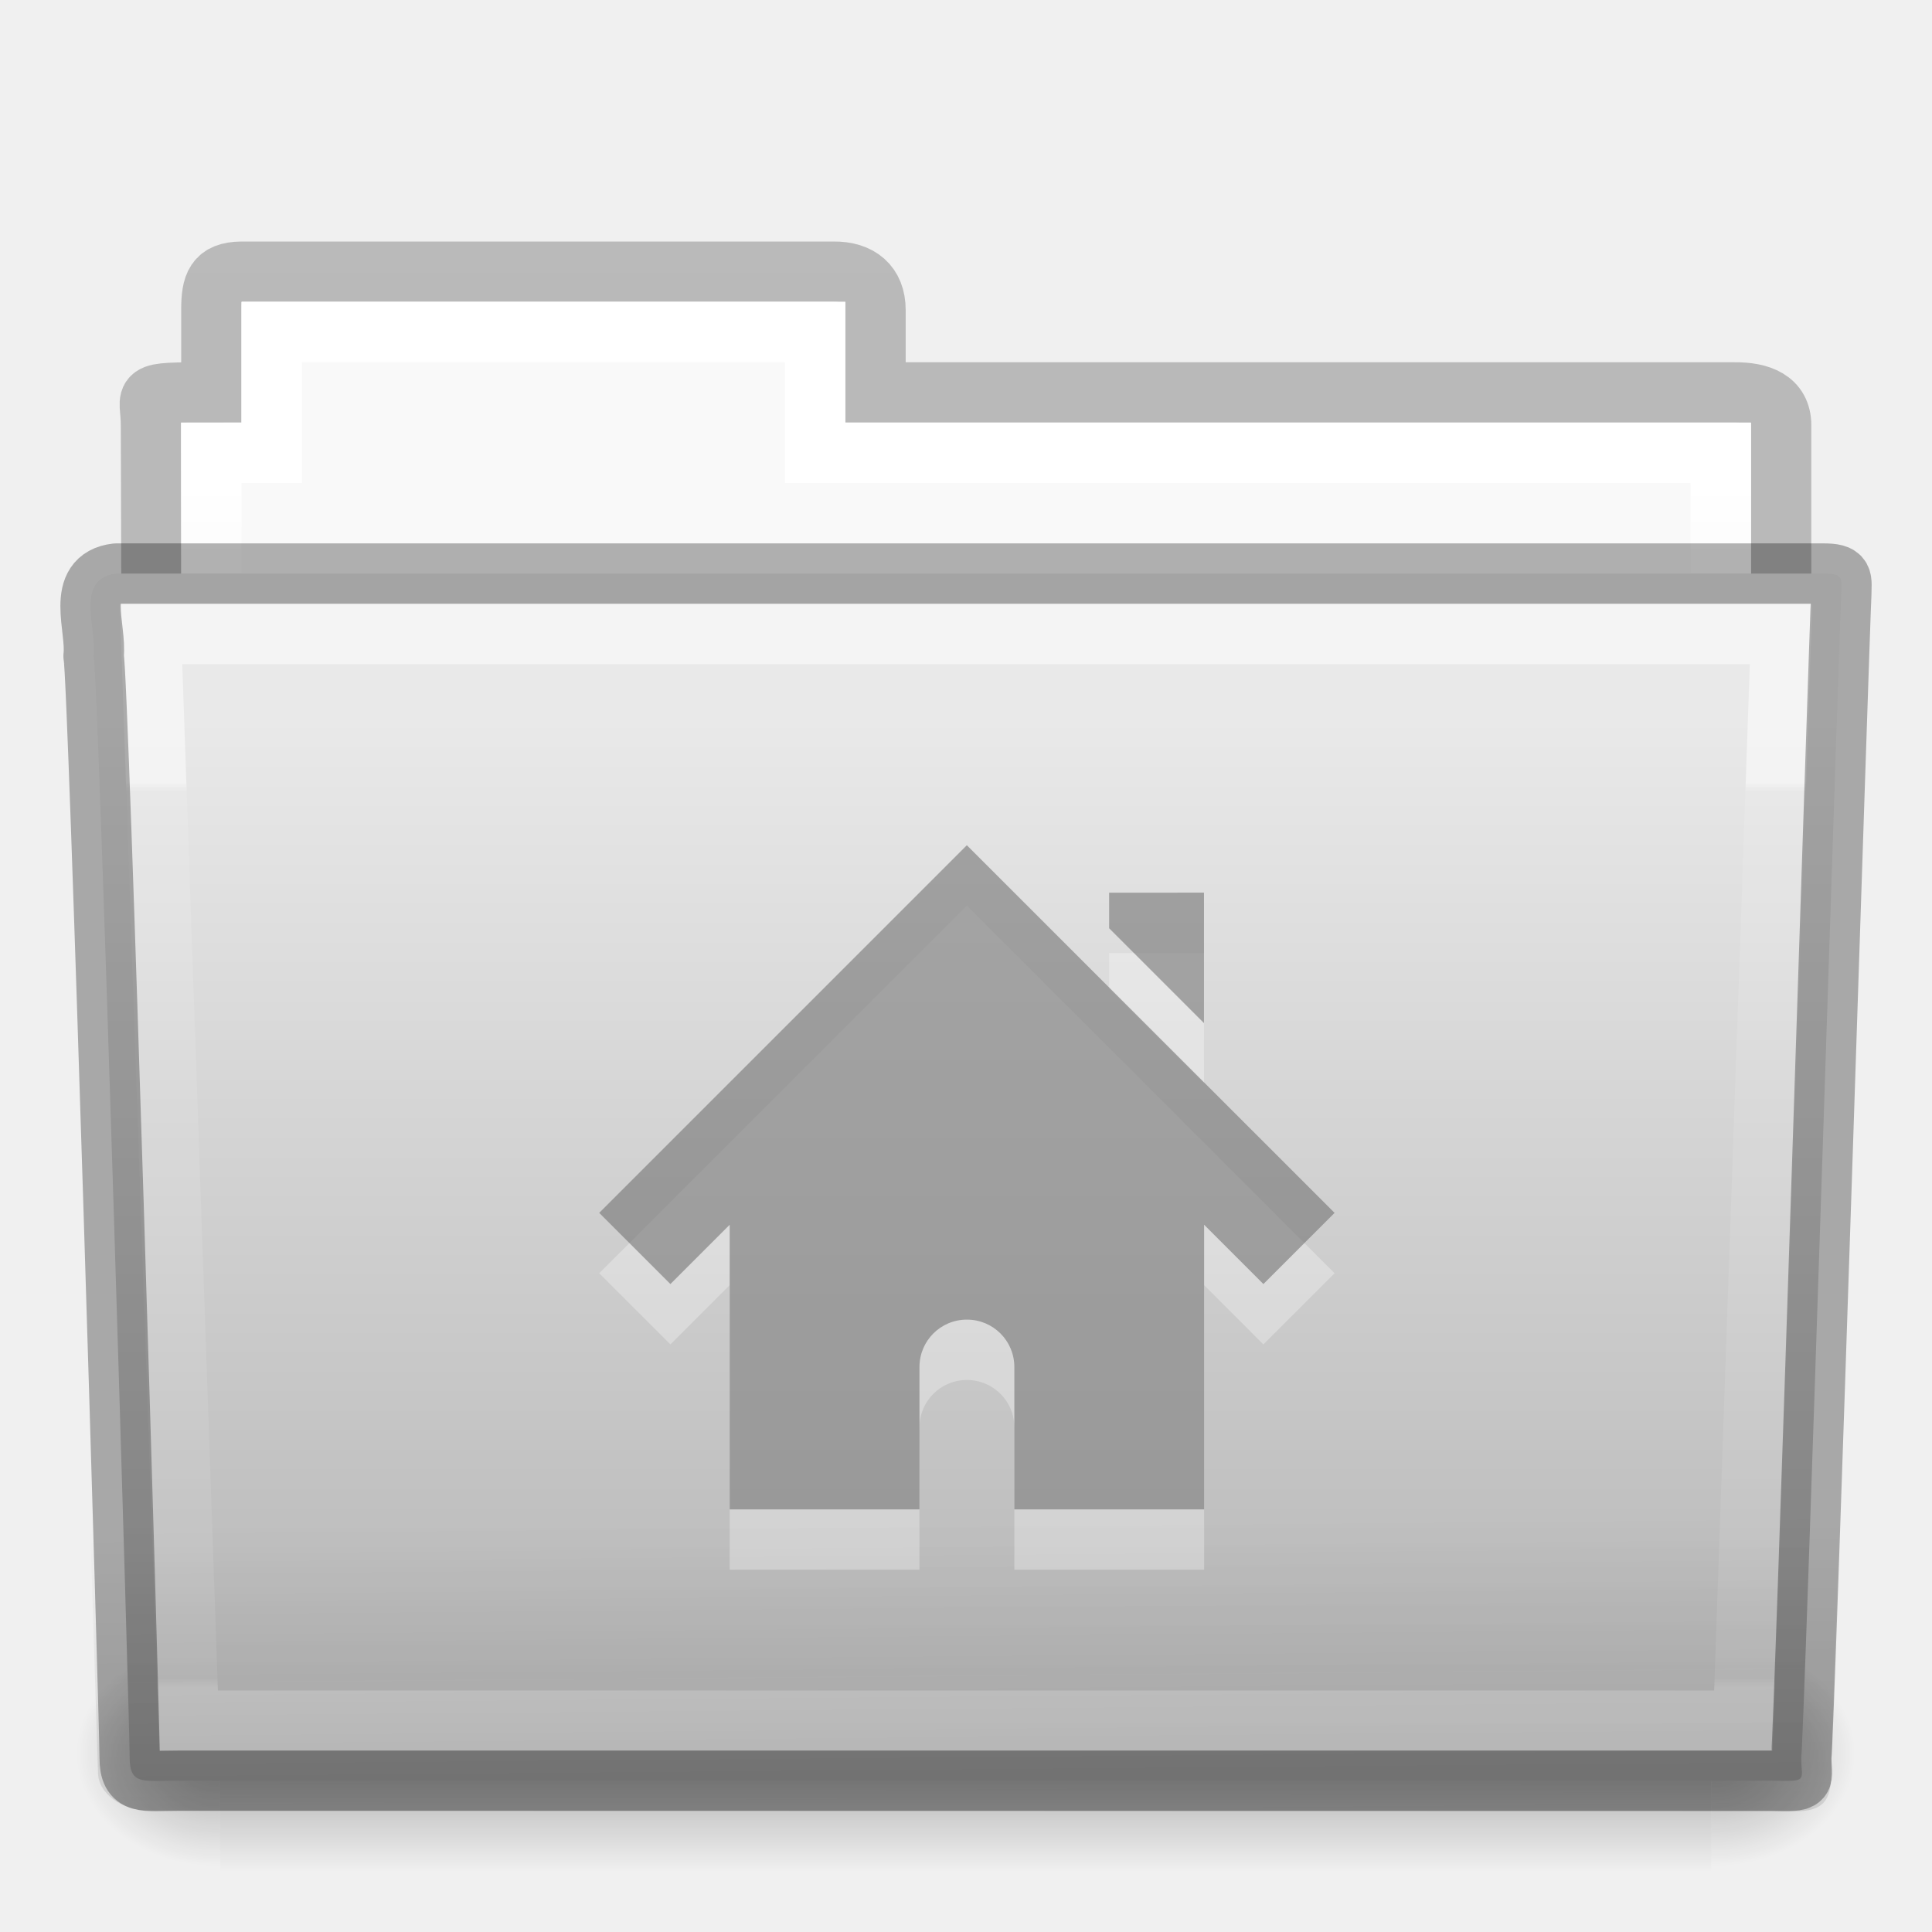
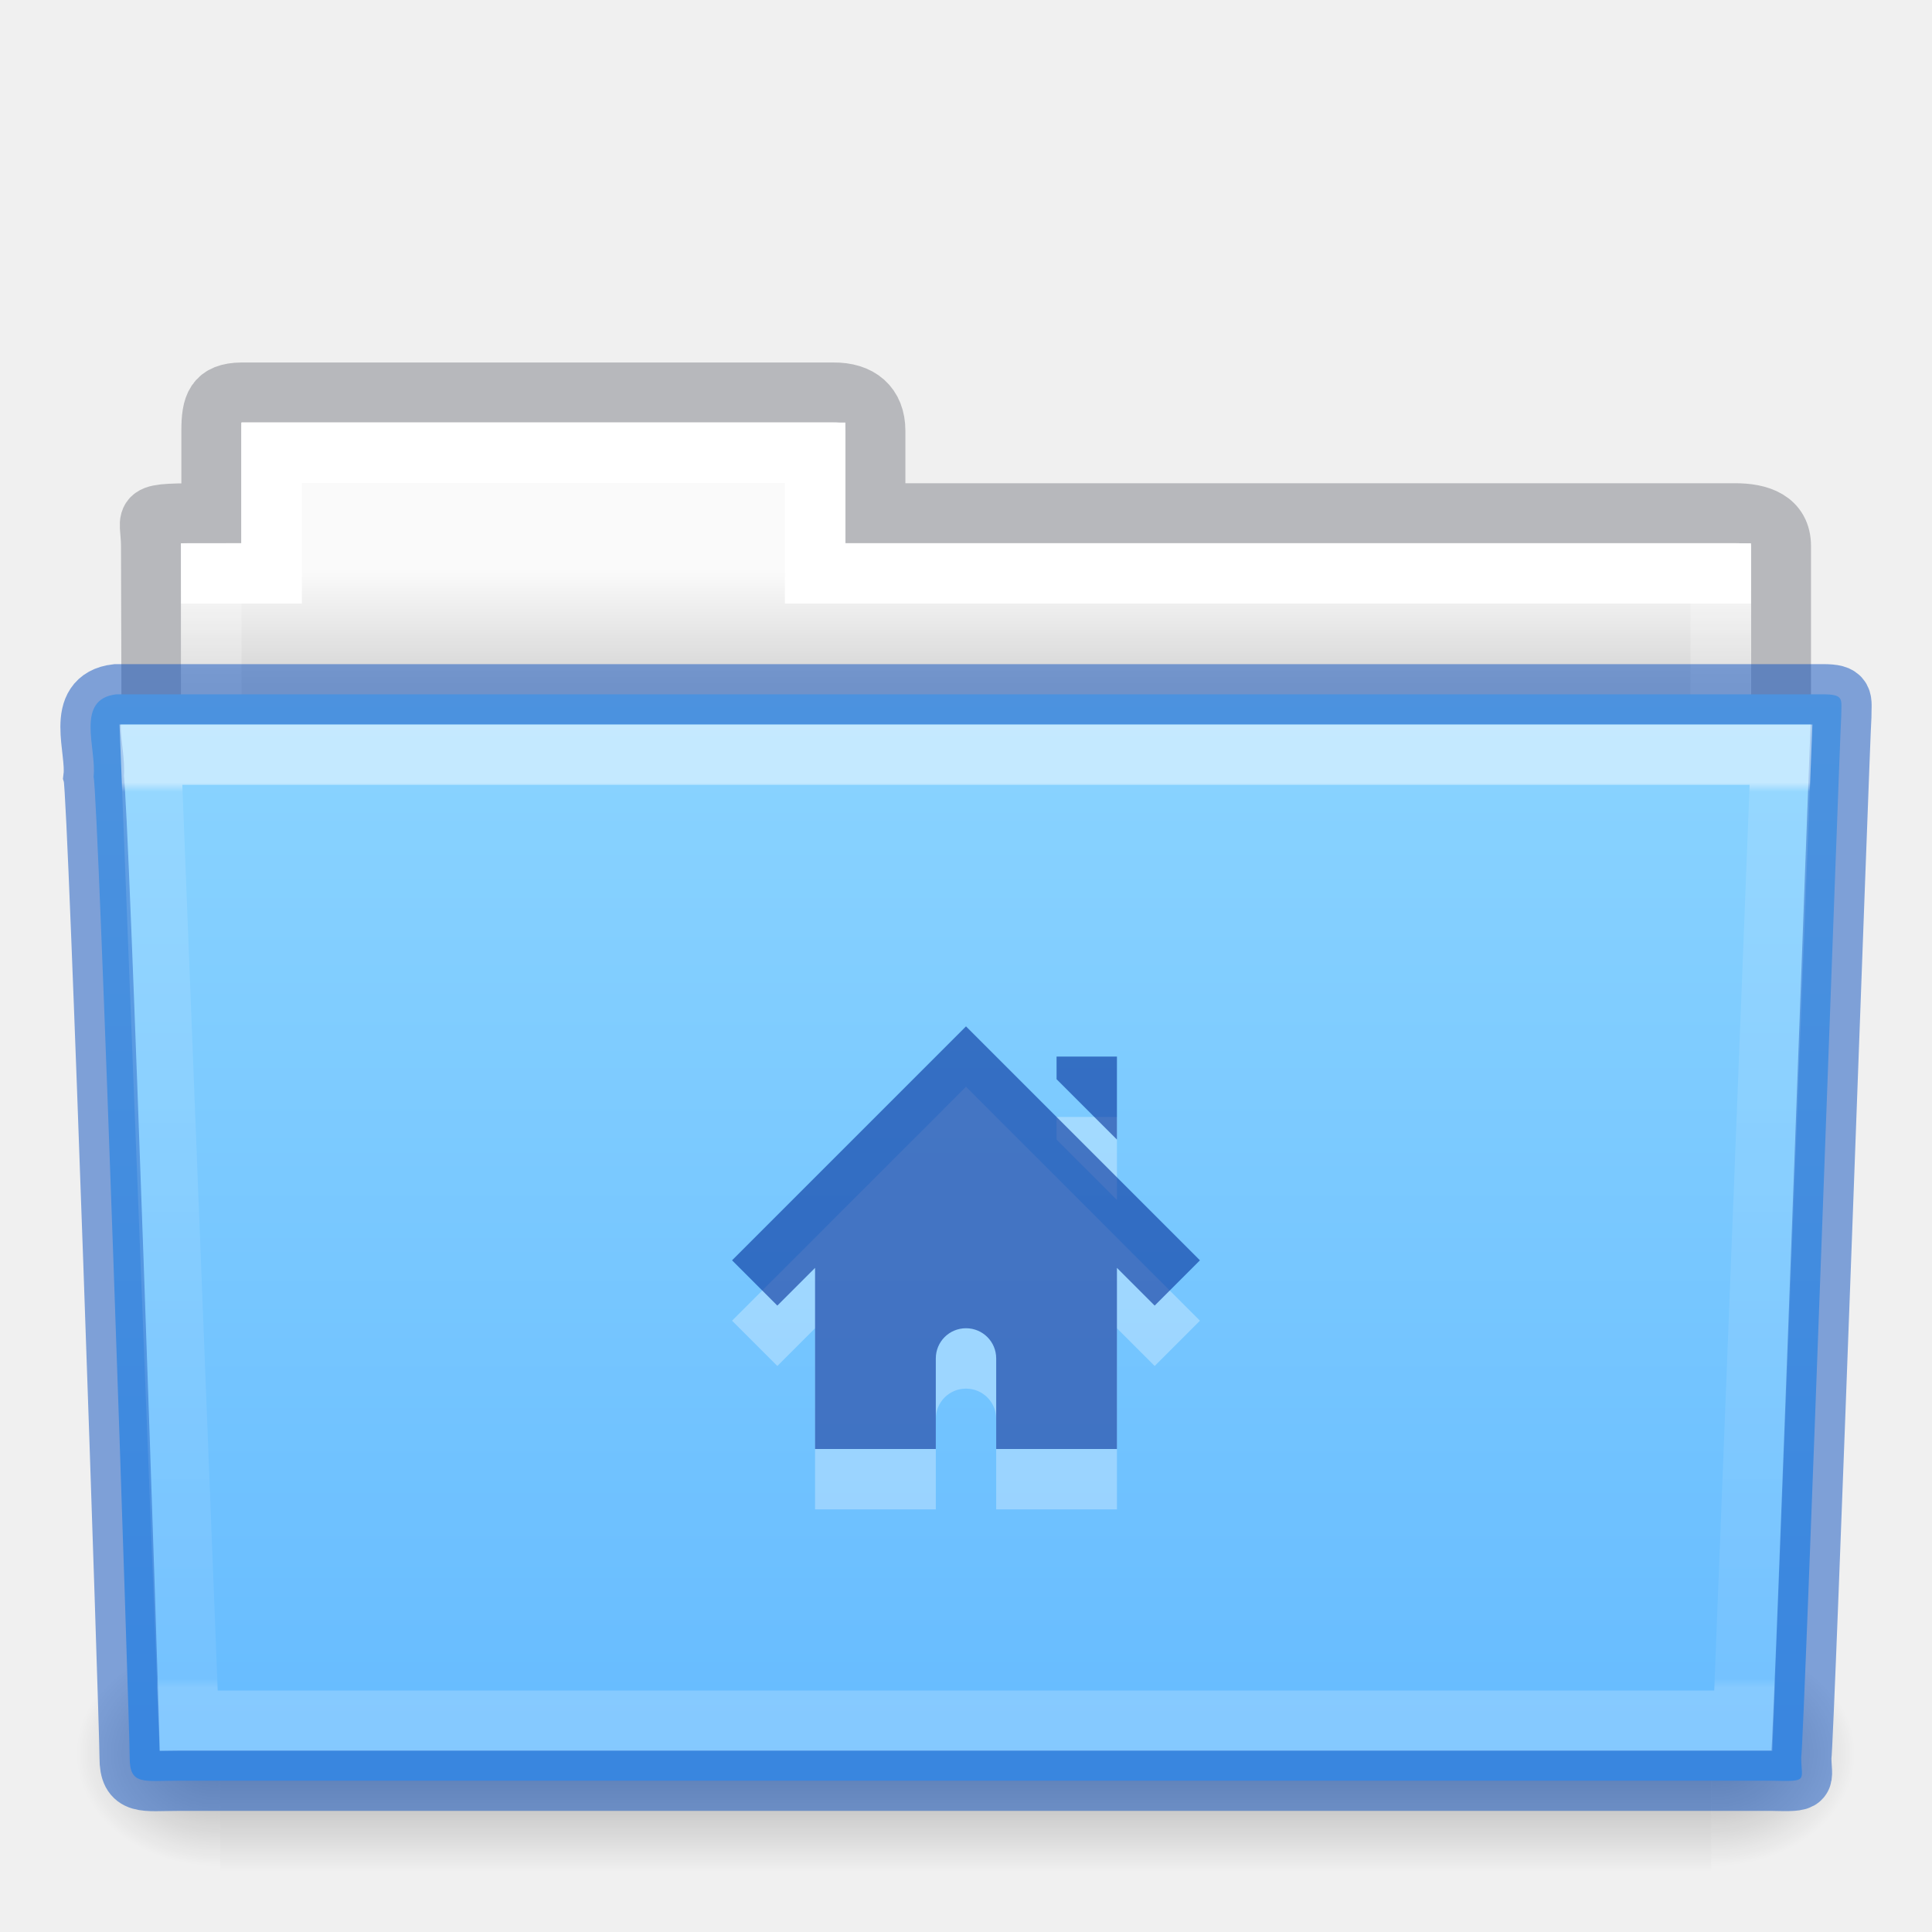
- <svg xmlns="http://www.w3.org/2000/svg" xmlns:xlink="http://www.w3.org/1999/xlink" version="1.1" width="32" height="32" id="svg16113">
-   <defs id="defs16115">
+ <svg xmlns="http://www.w3.org/2000/svg" xmlns:xlink="http://www.w3.org/1999/xlink" version="1.1" width="32" height="32" id="svg14288">
+   <defs id="defs14290">
+     <linearGradient x1="27.557" y1="7.163" x2="27.557" y2="21.387" id="linearGradient5926" xlink:href="#linearGradient3454-2-5-0-3-4" gradientUnits="userSpaceOnUse" gradientTransform="matrix(0.8918614,0,0,1.053911,3.120829,5.412539)" />
    <linearGradient id="linearGradient3454-2-5-0-3-4">
      <stop id="stop3456-4-9-38-1-8" style="stop-color:#ffffff;stop-opacity:1" offset="0" />
      <stop id="stop3458-39-80-3-5-5" style="stop-color:#ffffff;stop-opacity:0.235" offset="0.01" />
      <stop id="stop3460-7-0-2-4-2" style="stop-color:#ffffff;stop-opacity:0.157" offset="0.99" />
      <stop id="stop3462-0-9-8-7-2" style="stop-color:#ffffff;stop-opacity:0.392" offset="1" />
    </linearGradient>
-     <linearGradient id="linearGradient6129-963-697-142-998-580-273-5">
-       <stop id="stop2661-1" style="stop-color:#0a0a0a;stop-opacity:0.498" offset="0" />
-       <stop id="stop2663-85" style="stop-color:#0a0a0a;stop-opacity:0" offset="1" />
-     </linearGradient>
-     <linearGradient id="linearGradient4632-0-6-4-3-4">
-       <stop id="stop4634-4-4-7-7-4" style="stop-color:#e9e9e9;stop-opacity:1" offset="0" />
-       <stop id="stop4636-3-1-5-1-3" style="stop-color:#b4b4b4;stop-opacity:1" offset="1" />
-     </linearGradient>
-     <linearGradient x1="302.857" y1="366.648" x2="302.857" y2="609.505" id="linearGradient14886" xlink:href="#linearGradient5048-585-0" gradientUnits="userSpaceOnUse" gradientTransform="matrix(0.05114282,0,0,0.01591575,-2.489957,22.29927)" />
+     <linearGradient x1="302.857" y1="366.648" x2="302.857" y2="609.505" id="linearGradient5905" xlink:href="#linearGradient5048-585-0" gradientUnits="userSpaceOnUse" gradientTransform="matrix(0.05114282,0,0,0.01591575,-2.489778,21.29927)" />
    <linearGradient id="linearGradient5048-585-0">
      <stop id="stop2667-18" style="stop-color:#000000;stop-opacity:0" offset="0" />
      <stop id="stop2669-9" style="stop-color:#000000;stop-opacity:1" offset="0.5" />
      <stop id="stop2671-33" style="stop-color:#000000;stop-opacity:0" offset="1" />
    </linearGradient>
-     <radialGradient cx="605.714" cy="486.648" r="117.143" fx="605.714" fy="486.648" id="radialGradient14888" xlink:href="#linearGradient5060-179-67" gradientUnits="userSpaceOnUse" gradientTransform="matrix(0.01983573,0,0,0.01591575,16.38765,22.29927)" />
+     <radialGradient cx="605.714" cy="486.648" r="117.143" fx="605.714" fy="486.648" id="radialGradient5907" xlink:href="#linearGradient5060-179-67" gradientUnits="userSpaceOnUse" gradientTransform="matrix(0.01983573,0,0,0.01591575,16.38783,21.29927)" />
    <linearGradient id="linearGradient5060-179-67">
      <stop id="stop2675-81" style="stop-color:#000000;stop-opacity:1" offset="0" />
      <stop id="stop2677-2" style="stop-color:#000000;stop-opacity:0" offset="1" />
    </linearGradient>
-     <radialGradient cx="605.714" cy="486.648" r="117.143" fx="605.714" fy="486.648" id="radialGradient14890" xlink:href="#linearGradient5060-820-4" gradientUnits="userSpaceOnUse" gradientTransform="matrix(-0.01983573,0,0,0.01591575,15.60139,22.29927)" />
+     <radialGradient cx="605.714" cy="486.648" r="117.143" fx="605.714" fy="486.648" id="radialGradient5909" xlink:href="#linearGradient5060-820-4" gradientUnits="userSpaceOnUse" gradientTransform="matrix(-0.01983573,0,0,0.01591575,15.60157,21.29927)" />
    <linearGradient id="linearGradient5060-820-4">
      <stop id="stop2681-5" style="stop-color:#000000;stop-opacity:1" offset="0" />
      <stop id="stop2683-00" style="stop-color:#000000;stop-opacity:0" offset="1" />
    </linearGradient>
+     <linearGradient x1="21.571" y1="7.986" x2="21.571" y2="34.017" id="linearGradient5903" xlink:href="#linearGradient4325" gradientUnits="userSpaceOnUse" gradientTransform="matrix(0.5438356,0,0,0.6146641,3.268879,5.091139)" />
    <linearGradient id="linearGradient4325">
      <stop id="stop4327" style="stop-color:#ffffff;stop-opacity:1" offset="0" />
-       <stop id="stop4329" style="stop-color:#ffffff;stop-opacity:0.235" offset="0.111" />
+       <stop id="stop4329" style="stop-color:#ffffff;stop-opacity:0.235" offset="0" />
      <stop id="stop4331" style="stop-color:#ffffff;stop-opacity:0.157" offset="0.99" />
      <stop id="stop4333" style="stop-color:#ffffff;stop-opacity:0.392" offset="1" />
    </linearGradient>
-     <linearGradient id="linearGradient4646-7-4-3-5">
-       <stop id="stop4648-8-0-3-6" style="stop-color:#f9f9f9;stop-opacity:1" offset="0" />
-       <stop id="stop4650-1-7-3-4" style="stop-color:#d8d8d8;stop-opacity:1" offset="1" />
+     <linearGradient x1="62.989" y1="13" x2="62.989" y2="16" id="linearGradient5899" xlink:href="#linearGradient960" gradientUnits="userSpaceOnUse" gradientTransform="matrix(0.6190476,0,0,0.6190476,-30.39181,1.428569)" />
+     <linearGradient id="linearGradient960">
+       <stop offset="0" style="stop-color:#fafafa;stop-opacity:1" id="stop956" />
+       <stop offset="1" style="stop-color:#d4d4d4;stop-opacity:1" id="stop958" />
    </linearGradient>
-     <linearGradient id="linearGradient3104-8-8-97-4-6-11-5-5-0">
-       <stop id="stop3106-5-4-3-5-0-2-1-0-6" style="stop-color:#000000;stop-opacity:0.322" offset="0" />
-       <stop id="stop3108-4-3-7-8-2-0-7-9-1" style="stop-color:#000000;stop-opacity:0.278" offset="1" />
+     <linearGradient xlink:href="#linearGradient4632-0-6-4-4-4-3" id="linearGradient1048" gradientUnits="userSpaceOnUse" gradientTransform="matrix(0.5041322,0,0,0.4933339,4.108882,-20.93712)" x1="23.587" y1="64.737" x2="23.587" y2="103.251" />
+     <linearGradient id="linearGradient4632-0-6-4-4-4-3">
+       <stop offset="0" style="stop-color:#8cd5ff;stop-opacity:1" id="stop4634-4-4-7-4-6" />
+       <stop offset="1" style="stop-color:#64baff;stop-opacity:1" id="stop4636-3-1-5-9-7" />
    </linearGradient>
-     <linearGradient x1="27.557" y1="7.163" x2="27.557" y2="21.387" id="linearGradient3043" xlink:href="#linearGradient3454-2-5-0-3-4" gradientUnits="userSpaceOnUse" gradientTransform="matrix(0.8918614,0,0,1.053911,3.121269,5.412539)" />
-     <linearGradient x1="22.935" y1="49.629" x2="22.809" y2="36.658" id="linearGradient3046" xlink:href="#linearGradient6129-963-697-142-998-580-273-5" gradientUnits="userSpaceOnUse" gradientTransform="matrix(0.7467531,0,0,0.6554922,-1.921451,1.167619)" />
-     <linearGradient x1="35.793" y1="17.118" x2="35.793" y2="43.761" id="linearGradient3049" xlink:href="#linearGradient4632-0-6-4-3-4" gradientUnits="userSpaceOnUse" gradientTransform="matrix(0.6444443,0,0,0.642857,0.5339594,0.892859)" />
-     <linearGradient x1="21.37" y1="4.732" x2="21.37" y2="34.143" id="linearGradient3056" xlink:href="#linearGradient4325" gradientUnits="userSpaceOnUse" gradientTransform="matrix(0.5438356,0,0,0.6146641,3.269319,5.091139)" />
-     <linearGradient x1="62.989" y1="13" x2="62.989" y2="16" id="linearGradient3059" xlink:href="#linearGradient4646-7-4-3-5" gradientUnits="userSpaceOnUse" gradientTransform="matrix(0.6190476,0,0,0.6190476,-30.39137,1.428569)" />
-     <linearGradient x1="-51.786" y1="53.514" x2="-51.786" y2="3.634" id="linearGradient3062" xlink:href="#linearGradient3104-8-8-97-4-6-11-5-5-0" gradientUnits="userSpaceOnUse" gradientTransform="matrix(0.5070338,0,0,0.5030026,68.02966,1.329769)" />
  </defs>
-   <path d="m 4.001,4.5 c -0.433,0.005 -0.5,0.217 -0.5,0.635 l 0,1.365 c -1.246,0 -1,-0.002 -1,0.544 0.022,6.533 0,6.901 0,7.456 0.901,0 27,-2.349 27,-3.36 l 0,-4.096 c 0,-0.418 -0.348,-0.549 -0.781,-0.544 l -14.219,0 0,-1.365 c 0,-0.418 -0.264,-0.64 -0.698,-0.635 z" id="use7669" style="color:#000000;display:inline;overflow:visible;visibility:visible;opacity:0.8;fill:none;stroke:url(#linearGradient3062);stroke-width:1;stroke-linecap:butt;stroke-linejoin:miter;stroke-miterlimit:4;stroke-dasharray:none;stroke-dashoffset:0;stroke-opacity:1;marker:none;enable-background:accumulate" />
-   <path d="m 4.001,5 0,2 -1,0 0,4 26,0 0,-4 -15,0 0,-2 z" id="use7671" style="color:#000000;display:inline;overflow:visible;visibility:visible;fill:url(#linearGradient3059);fill-opacity:1;fill-rule:nonzero;stroke:none;stroke-width:1;marker:none;enable-background:accumulate" />
-   <path d="m 4.501,5.5 0,2 -1,0 0,4 25,0 0,-4 -15,0 0,-2 z" id="use7673" style="color:#000000;display:inline;overflow:visible;visibility:visible;fill:none;stroke:url(#linearGradient3056);stroke-width:1;stroke-linecap:round;stroke-linejoin:miter;stroke-miterlimit:4;stroke-dasharray:none;stroke-dashoffset:0;stroke-opacity:1;marker:none;enable-background:accumulate" />
-   <g transform="translate(6.1935663e-4,-1.000001)" id="use7675">
-     <rect width="24.695" height="3.865" x="3.647" y="28.135" id="rect14880" style="opacity:0.3;fill:url(#linearGradient14886);fill-opacity:1;fill-rule:nonzero;stroke:none;stroke-width:1;marker:none;visibility:visible;display:inline;overflow:visible" />
-     <path d="m 28.342,28.135 c 0,0 0,3.865 0,3.865 1.021,0.007 2.469,-0.866 2.469,-1.933 0,-1.067 -1.14,-1.932 -2.469,-1.932 z" id="path14882" style="opacity:0.3;fill:url(#radialGradient14888);fill-opacity:1;fill-rule:nonzero;stroke:none;stroke-width:1;marker:none;visibility:visible;display:inline;overflow:visible" />
-     <path d="m 3.647,28.135 c 0,0 0,3.865 0,3.865 -1.021,0.007 -2.469,-0.866 -2.469,-1.933 0,-1.067 1.14,-1.932 2.469,-1.932 z" id="path14884" style="opacity:0.3;fill:url(#radialGradient14890);fill-opacity:1;fill-rule:nonzero;stroke:none;stroke-width:1;marker:none;visibility:visible;display:inline;overflow:visible" />
-   </g>
-   <path d="m 1.927,9.5 c -0.691,0.08 -0.322,0.903 -0.377,1.365 0.08,0.299 0.598,17.718 0.598,18.247 0,0.46 0.227,0.382 0.801,0.382 l 26.397,0 c 0.619,0.014 0.488,0.007 0.488,-0.389 0.045,-0.203 0.64,-18.978 0.663,-19.243 0,-0.279 0.058,-0.362 -0.305,-0.362 z" id="use7677" style="color:#000000;display:inline;overflow:visible;visibility:visible;fill:url(#linearGradient3049);fill-opacity:1;fill-rule:nonzero;stroke:none;stroke-width:1;marker:none;enable-background:accumulate" />
-   <path d="m 1.682,9 28.636,2.7e-4 c 0.414,3.9e-6 0.682,0.292 0.682,0.655 l -0.673,19.712 c 0.01,0.459 -0.136,0.642 -0.617,0.632 l -27.256,-0.011 c -0.414,0 -0.831,-0.271 -0.831,-0.634 L 1.001,9.656 c 0,-0.363 0.268,-0.655 0.682,-0.655 z" id="use7679" style="opacity:0.4;fill:url(#linearGradient3046);fill-opacity:1;stroke:none" />
-   <path d="m 2.501,10.5 0.625,18 25.749,0 0.625,-18 z" id="use7681" style="color:#000000;display:inline;overflow:visible;visibility:visible;opacity:0.5;fill:none;stroke:url(#linearGradient3043);stroke-width:1;stroke-linecap:round;stroke-linejoin:miter;stroke-miterlimit:4;stroke-dasharray:none;stroke-dashoffset:0;stroke-opacity:1;marker:none;enable-background:accumulate" />
-   <path d="m 1.927,9.5 c -0.691,0.08 -0.322,0.903 -0.377,1.365 0.08,0.299 0.598,17.718 0.598,18.247 0,0.46 0.227,0.382 0.801,0.382 l 26.397,0 c 0.619,0.014 0.488,0.007 0.488,-0.389 0.045,-0.203 0.64,-18.978 0.663,-19.243 0,-0.279 0.058,-0.362 -0.305,-0.362 z" id="path3388-5-0" style="color:#000000;display:inline;overflow:visible;visibility:visible;opacity:0.3;fill:none;stroke:#000000;stroke-width:1;stroke-linecap:round;stroke-linejoin:round;stroke-miterlimit:4;stroke-dasharray:none;stroke-dashoffset:0;stroke-opacity:1;marker:none;enable-background:accumulate" />
-   <path d="M 16.014,15 9.925,21.089 l 1.179,1.179 0.982,-0.982 0,4.714 3.143,0 0,-2.357 c 0,-0.435 0.35,-0.786 0.786,-0.786 0.435,0 0.786,0.35 0.786,0.786 l 0,2.357 3.143,0 0,-4.714 0.982,0.982 1.179,-1.179 z m 2.357,0.786 0,0.589 1.571,1.571 0,-2.161 z" id="path2998-4-8-1-6" style="color:#000000;display:inline;overflow:visible;visibility:visible;opacity:0.3;fill:#ffffff;fill-opacity:1;fill-rule:nonzero;stroke:none;stroke-width:1.7;marker:none;enable-background:accumulate" />
-   <path d="M 16.014,14 9.925,20.089 l 1.179,1.179 0.982,-0.982 0,4.714 3.143,0 0,-2.357 c 0,-0.435 0.35,-0.786 0.786,-0.786 0.435,0 0.786,0.35 0.786,0.786 l 0,2.357 3.143,0 0,-4.714 0.982,0.982 1.179,-1.179 z m 2.357,0.786 0,0.589 1.571,1.571 0,-2.161 z" id="path2998-4-8-11" style="color:#000000;display:inline;overflow:visible;visibility:visible;fill:#6c6c6c;fill-opacity:0.553;fill-rule:nonzero;stroke:none;stroke-width:1.7;marker:none;enable-background:accumulate" />
+   <path style="color:#000000;display:inline;overflow:visible;visibility:visible;opacity:0.5;fill:none;stroke:#7e8087;stroke-width:0.992;stroke-linecap:square;stroke-linejoin:miter;stroke-miterlimit:4;stroke-dasharray:none;stroke-dashoffset:0;stroke-opacity:1;marker:none;enable-background:accumulate;font-variant-east_asian:normal;vector-effect:none;fill-opacity:1" id="path3468-10" d="m 4,6.5 c -0.433,0.005 -0.5,0.217 -0.5,0.635 v 1.365 c -1.246,0 -1,-0.002 -1,0.544 0.022,6.533 0,6.901 0,7.456 0.901,0 27,-2.349 27,-3.36 v -4.096 c 0,-0.418 -0.348,-0.549 -0.781,-0.544 h -14.219 v -1.365 c 0,-0.418 -0.264,-0.64 -0.698,-0.635 z" />
+   <path style="color:#000000;display:inline;overflow:visible;visibility:visible;fill:url(#linearGradient5899);fill-opacity:1.0;fill-rule:nonzero;stroke:none;stroke-width:1;marker:none;enable-background:accumulate" id="rect3409-5" d="m 4,7 v 2 h -1 v 4 H 29 v -4 h -15 v -2 z" />
+   <path style="color:#000000;display:inline;overflow:visible;visibility:visible;fill:none;stroke:url(#linearGradient5903);stroke-width:1;stroke-linecap:round;stroke-linejoin:miter;stroke-miterlimit:4;stroke-dasharray:none;stroke-dashoffset:0;stroke-opacity:1;marker:none;enable-background:accumulate" id="rect3409" d="m 4.5,7.5 v 2 h -1 v 4 H 28.5 v -4 h -15 v -2 z" />
+   <rect width="24.695" height="3.865" x="3.647" y="27.135" id="rect4173-1" style="display:inline;overflow:visible;visibility:visible;opacity:0.3;fill:url(#linearGradient5905);fill-opacity:1;fill-rule:nonzero;stroke:none;stroke-width:1;marker:none" />
+   <path d="m 28.342,27.135 c 0,0 0,3.865 0,3.865 1.021,0.007 2.469,-0.866 2.469,-1.933 0,-1.067 -1.14,-1.932 -2.469,-1.932 z" id="path5058-4" style="display:inline;overflow:visible;visibility:visible;opacity:0.3;fill:url(#radialGradient5907);fill-opacity:1;fill-rule:nonzero;stroke:none;stroke-width:1;marker:none" />
+   <path d="m 3.647,27.135 c 0,0 0,3.865 0,3.865 -1.021,0.007 -2.469,-0.866 -2.469,-1.933 0,-1.067 1.14,-1.932 2.469,-1.932 z" id="path5018-84" style="display:inline;overflow:visible;visibility:visible;opacity:0.3;fill:url(#radialGradient5909);fill-opacity:1;fill-rule:nonzero;stroke:none;stroke-width:1;marker:none" />
+   <path style="color:#000000;display:inline;overflow:visible;visibility:visible;fill:url(#linearGradient1048);fill-opacity:1;fill-rule:nonzero;stroke:#0d52bf;stroke-width:1;marker:none;enable-background:accumulate;font-variant-east_asian:normal;opacity:1;vector-effect:none;stroke-linecap:butt;stroke-linejoin:miter;stroke-miterlimit:4;stroke-dasharray:none;stroke-dashoffset:0;stroke-opacity:0.498" id="path3388" d="m 1.927,11.5 c -0.691,0.08 -0.322,0.903 -0.377,1.365 0.08,0.299 0.598,15.718 0.598,16.247 0,0.46 0.227,0.382 0.801,0.382 8.499,0 17.898,0 26.397,0 0.619,0.014 0.488,0.007 0.488,-0.389 0.045,-0.203 0.64,-16.978 0.663,-17.243 0,-0.279 0.058,-0.362 -0.305,-0.362 -9.076,0 -19.188,0 -28.265,0 z" />
+   <path style="color:#000000;display:inline;overflow:visible;visibility:visible;opacity:0.5;fill:none;stroke:url(#linearGradient5926);stroke-width:1;stroke-linecap:round;stroke-linejoin:miter;stroke-miterlimit:4;stroke-dasharray:none;stroke-dashoffset:0;stroke-opacity:1;marker:none;enable-background:accumulate" id="path3309" d="m 2.5,12.5 0.625,16 H 28.874 l 0.625,-16 z" />
+   <path style="color:#000000;display:inline;overflow:visible;visibility:visible;opacity:0.3;fill:#ffffff;fill-opacity:1;fill-rule:nonzero;stroke:none;stroke-width:1.7;marker:none;enable-background:accumulate" id="path2998-4-8-1" d="m 16,18 -3.875,3.875 0.75,0.75 0.625,-0.625 v 3 h 2 v -1.5 c 0,-0.277 0.223,-0.5 0.5,-0.5 0.277,0 0.5,0.223 0.5,0.5 v 1.5 h 2 v -3 l 0.625,0.625 0.75,-0.75 z m 1.5,0.5 v 0.375 l 1,1 v -1.375 z" />
+   <path style="color:#000000;display:inline;overflow:visible;visibility:visible;fill:#002e99;fill-opacity:0.971;fill-rule:nonzero;stroke:none;stroke-width:1;marker:none;enable-background:accumulate;font-variant-east_asian:normal;opacity:0.6;vector-effect:none;stroke-linecap:butt;stroke-linejoin:miter;stroke-miterlimit:4;stroke-dasharray:none;stroke-dashoffset:0;stroke-opacity:0.498" id="path2998-4-8" d="m 16,17 -3.875,3.875 0.75,0.75 0.625,-0.625 v 3 h 2 v -1.5 c 0,-0.277 0.223,-0.5 0.5,-0.5 0.277,0 0.5,0.223 0.5,0.5 v 1.5 h 2 v -3 l 0.625,0.625 0.75,-0.75 z m 1.5,0.5 v 0.375 l 1,1 v -1.375 z" />
</svg>
